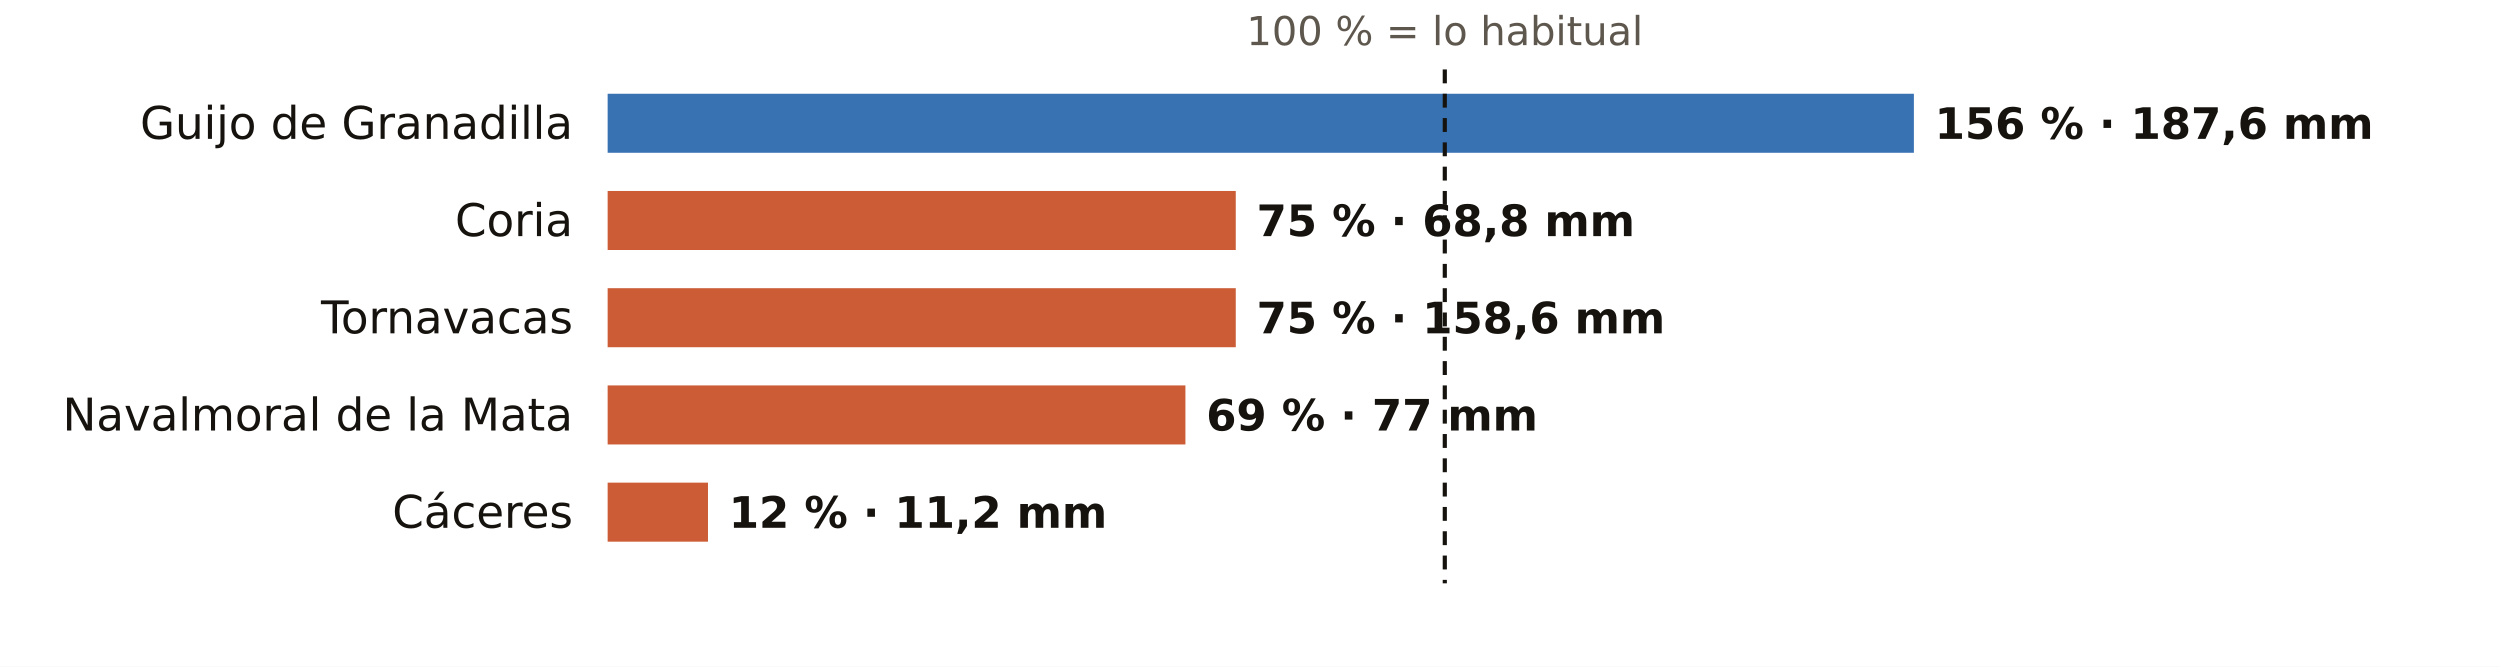
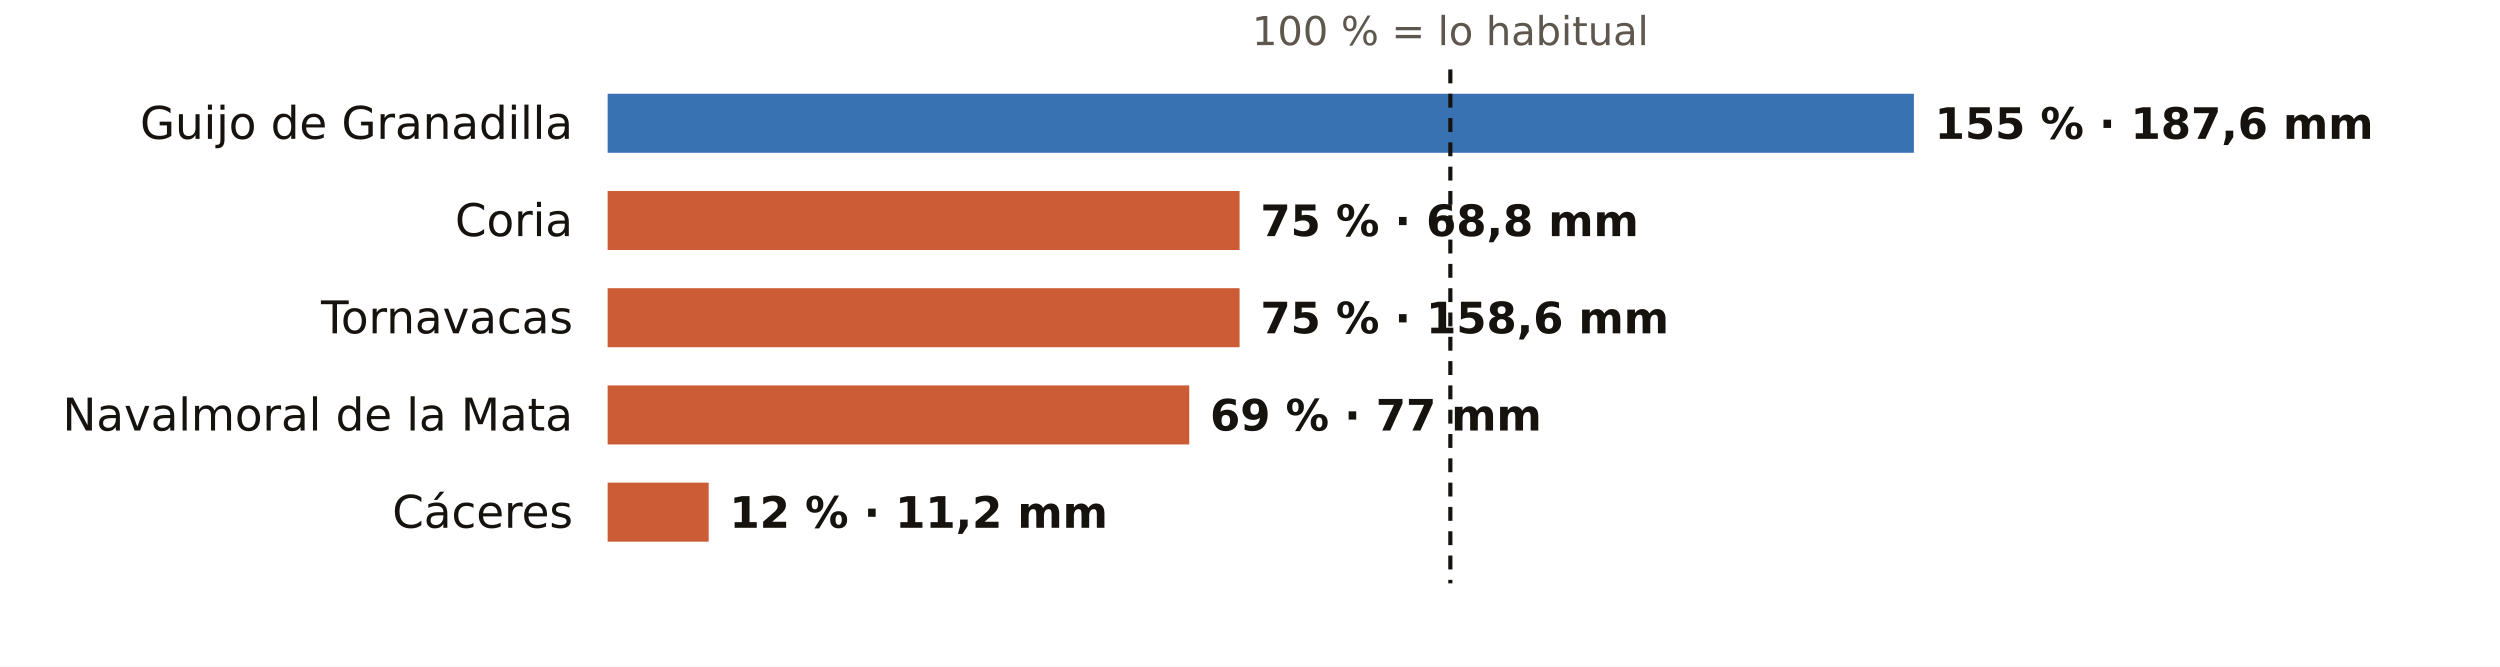
<svg xmlns="http://www.w3.org/2000/svg" viewBox="0 0 720 192" width="720" height="192" role="img" aria-label="El otoño en los pluviómetros de AEMET de Cáceres: % de lo habitual">
  <rect width="720" height="192" fill="#FFFFFF" />
-   <text x="416.1" y="13.0" font-size="11.5" fill="#5E574E" text-anchor="middle" font-weight="400" font-family="Public Sans, DejaVu Sans, Arial, sans-serif">100 % = lo habitual</text>
+   <text x="417.7" y="13.0" font-size="11.5" fill="#5E574E" text-anchor="middle" font-weight="400" font-family="Public Sans, DejaVu Sans, Arial, sans-serif">100 % = lo habitual</text>
  <text x="165.0" y="40.0" font-size="13" fill="#16130F" text-anchor="end" font-weight="500" font-family="Public Sans, DejaVu Sans, Arial, sans-serif">Guijo de Granadilla</text>
  <rect x="175" y="27" width="376.2" height="17" fill="#1F5FA8" opacity="0.88" />
-   <text x="557.2" y="40.0" font-size="12.5" fill="#16130F" text-anchor="start" font-weight="600" font-family="Public Sans, DejaVu Sans, Arial, sans-serif">156 % · 187,6 mm</text>
+   <text x="557.2" y="40.0" font-size="12.5" fill="#16130F" text-anchor="start" font-weight="600" font-family="Public Sans, DejaVu Sans, Arial, sans-serif">155 % · 187,6 mm</text>
  <text x="165.0" y="68.0" font-size="13" fill="#16130F" text-anchor="end" font-weight="500" font-family="Public Sans, DejaVu Sans, Arial, sans-serif">Coria</text>
-   <rect x="175" y="55" width="180.9" height="17" fill="#C4461A" opacity="0.88" />
-   <text x="361.9" y="68.0" font-size="12.5" fill="#16130F" text-anchor="start" font-weight="600" font-family="Public Sans, DejaVu Sans, Arial, sans-serif">75 % · 68,8 mm</text>
+   <rect x="175" y="55" width="182.0" height="17" fill="#C4461A" opacity="0.88" />
+   <text x="363.0" y="68.0" font-size="12.5" fill="#16130F" text-anchor="start" font-weight="600" font-family="Public Sans, DejaVu Sans, Arial, sans-serif">75 % · 68,8 mm</text>
  <text x="165.0" y="96.0" font-size="13" fill="#16130F" text-anchor="end" font-weight="500" font-family="Public Sans, DejaVu Sans, Arial, sans-serif">Tornavacas</text>
-   <rect x="175" y="83" width="180.9" height="17" fill="#C4461A" opacity="0.88" />
-   <text x="361.9" y="96.0" font-size="12.5" fill="#16130F" text-anchor="start" font-weight="600" font-family="Public Sans, DejaVu Sans, Arial, sans-serif">75 % · 158,6 mm</text>
+   <rect x="175" y="83" width="182.0" height="17" fill="#C4461A" opacity="0.88" />
+   <text x="363.0" y="96.0" font-size="12.5" fill="#16130F" text-anchor="start" font-weight="600" font-family="Public Sans, DejaVu Sans, Arial, sans-serif">75 % · 158,6 mm</text>
  <text x="165.0" y="124.0" font-size="13" fill="#16130F" text-anchor="end" font-weight="500" font-family="Public Sans, DejaVu Sans, Arial, sans-serif">Navalmoral de la Mata</text>
-   <rect x="175" y="111" width="166.4" height="17" fill="#C4461A" opacity="0.88" />
-   <text x="347.4" y="124.0" font-size="12.5" fill="#16130F" text-anchor="start" font-weight="600" font-family="Public Sans, DejaVu Sans, Arial, sans-serif">69 % · 77 mm</text>
+   <rect x="175" y="111" width="167.5" height="17" fill="#C4461A" opacity="0.88" />
+   <text x="348.5" y="124.0" font-size="12.5" fill="#16130F" text-anchor="start" font-weight="600" font-family="Public Sans, DejaVu Sans, Arial, sans-serif">69 % · 77 mm</text>
  <text x="165.0" y="152.0" font-size="13" fill="#16130F" text-anchor="end" font-weight="500" font-family="Public Sans, DejaVu Sans, Arial, sans-serif">Cáceres</text>
-   <rect x="175" y="139" width="28.9" height="17" fill="#C4461A" opacity="0.88" />
-   <text x="209.9" y="152.0" font-size="12.5" fill="#16130F" text-anchor="start" font-weight="600" font-family="Public Sans, DejaVu Sans, Arial, sans-serif">12 % · 11,2 mm</text>
-   <line x1="416.1" x2="416.1" y1="20" y2="168" stroke="#16130F" stroke-width="1.2" stroke-dasharray="4 3" />
+   <rect x="175" y="139" width="29.1" height="17" fill="#C4461A" opacity="0.88" />
+   <text x="210.1" y="152.0" font-size="12.5" fill="#16130F" text-anchor="start" font-weight="600" font-family="Public Sans, DejaVu Sans, Arial, sans-serif">12 % · 11,2 mm</text>
+   <line x1="417.7" x2="417.7" y1="20" y2="168" stroke="#16130F" stroke-width="1.2" stroke-dasharray="4 3" />
</svg>
